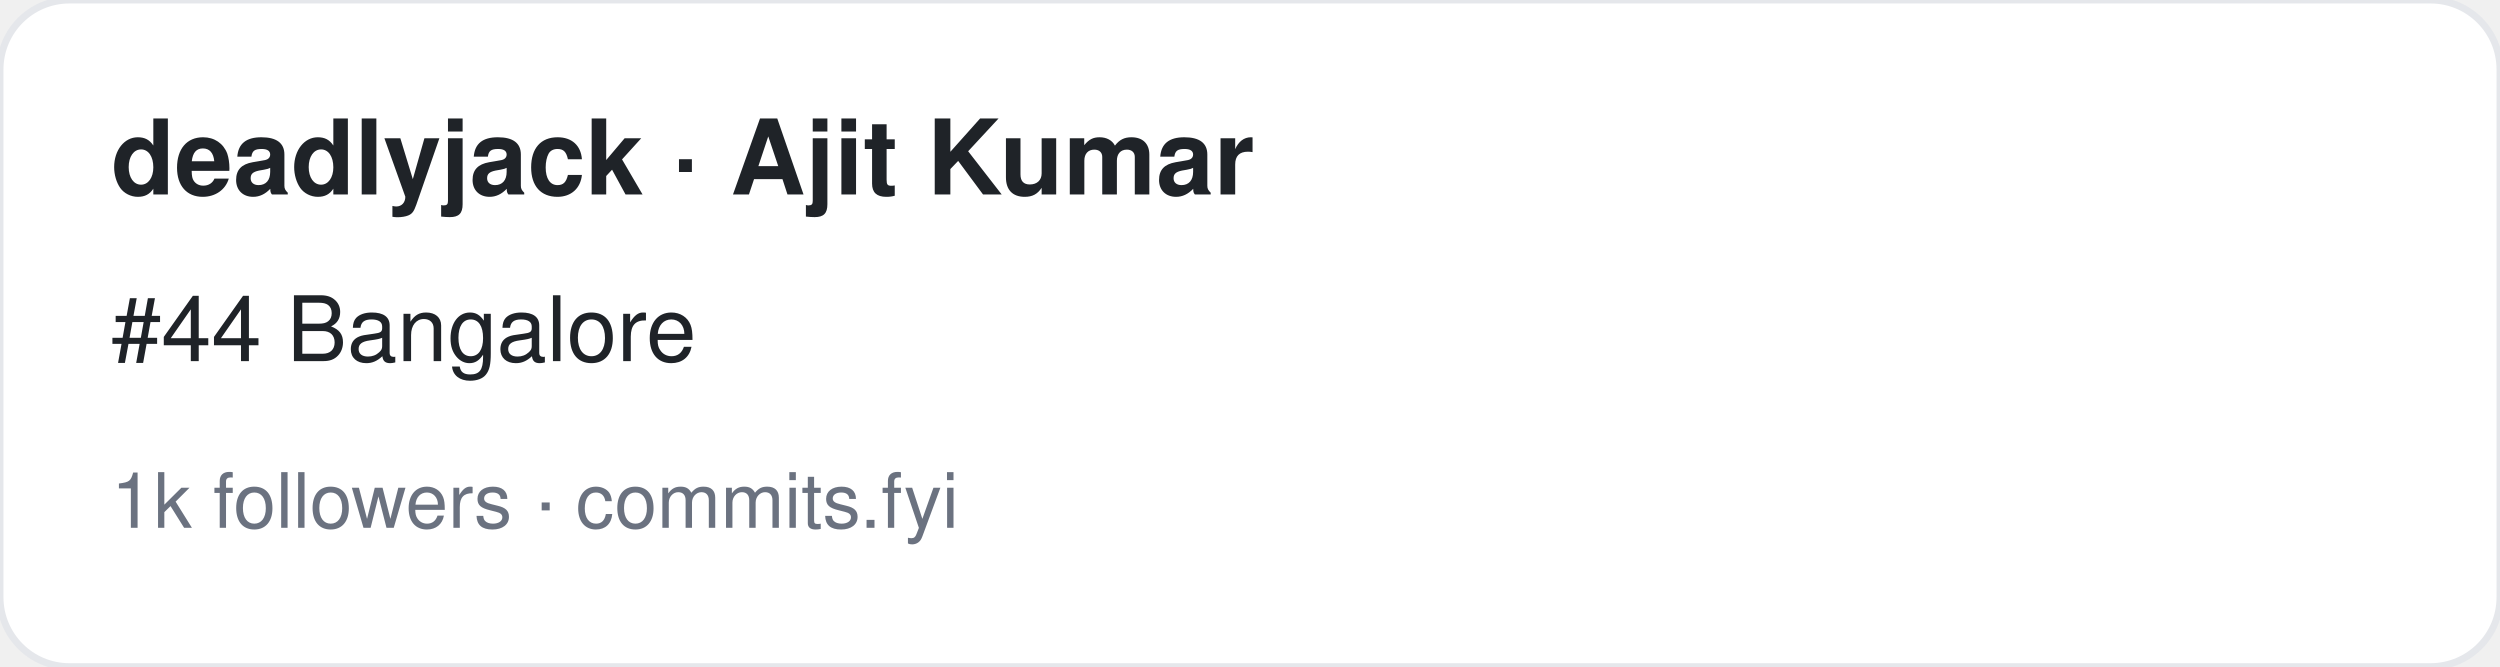
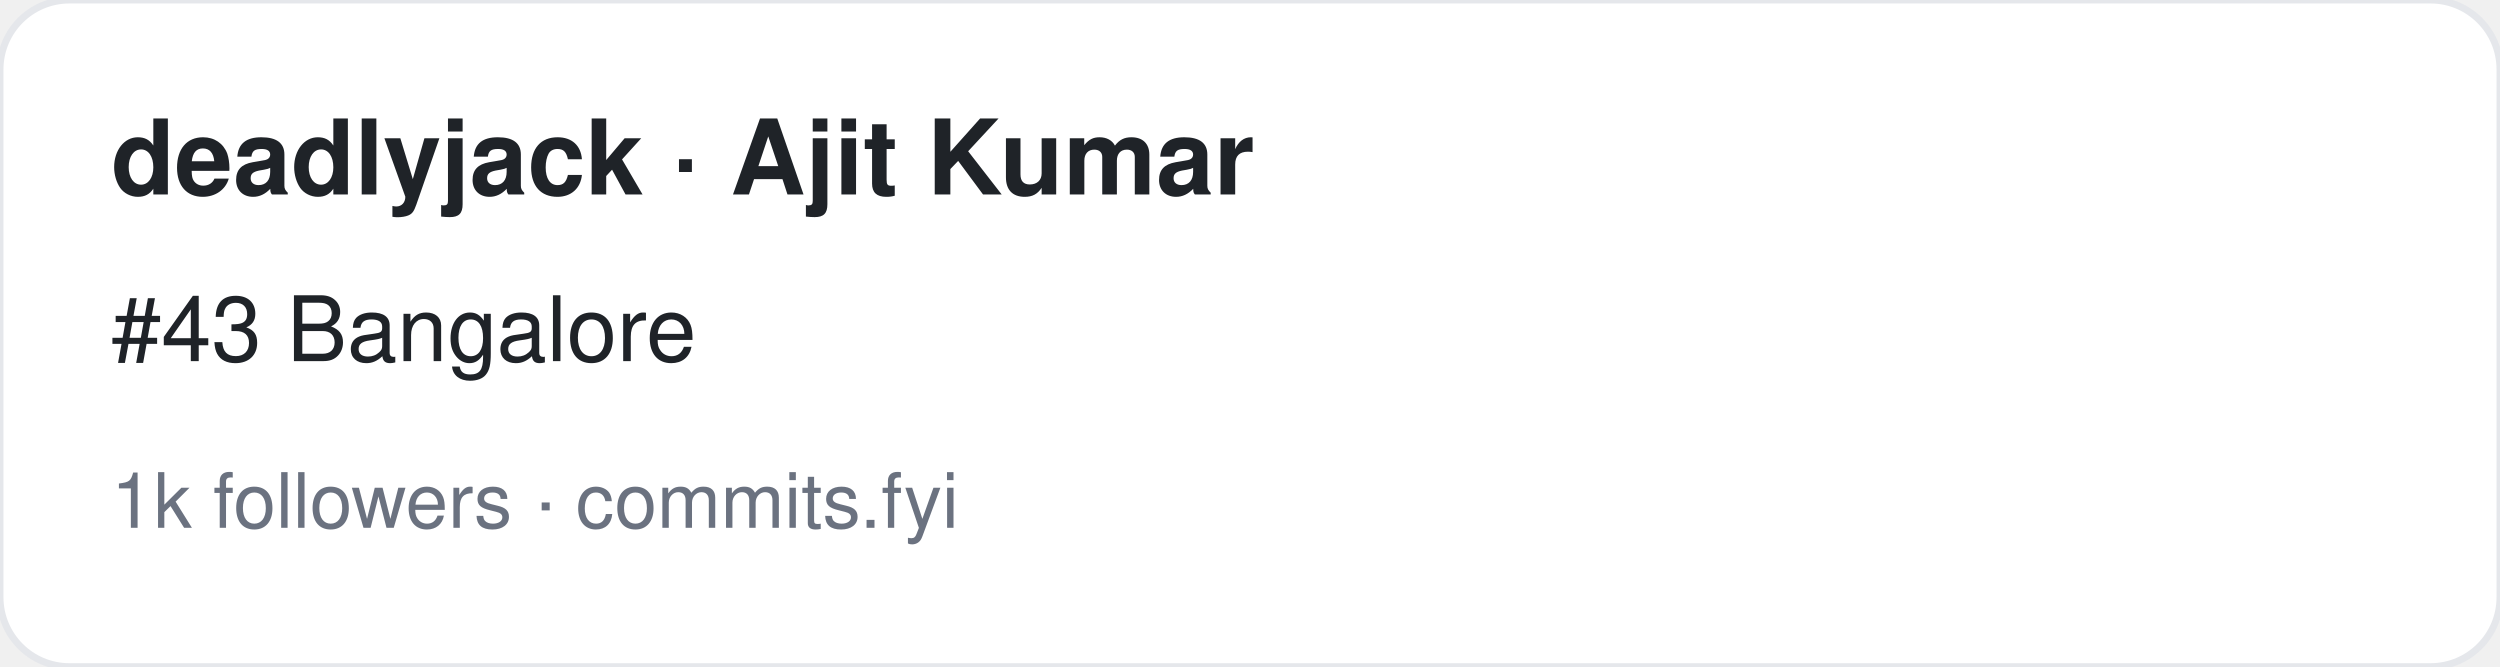
<svg xmlns="http://www.w3.org/2000/svg" width="360" height="96" viewBox="0 0 360 96" font-family="-apple-system,BlinkMacSystemFont,Segoe UI,Helvetica,Arial,sans-serif">
  <rect width="360" height="96" rx="10" fill="#ffffff" stroke="#e5e7eb" />
  <text x="16" y="28" font-size="15" font-weight="700" fill="#1f2328">deadlyjack · Ajit Kumar</text>
-   <text x="16" y="52" font-size="13" fill="#1f2328">#44 Bangalore</text>
+   <text x="16" y="52" font-size="13" fill="#1f2328">#43 Bangalore</text>
  <text x="16" y="76" font-size="11" fill="#6b7280">1k followers · commits.fyi</text>
</svg>
